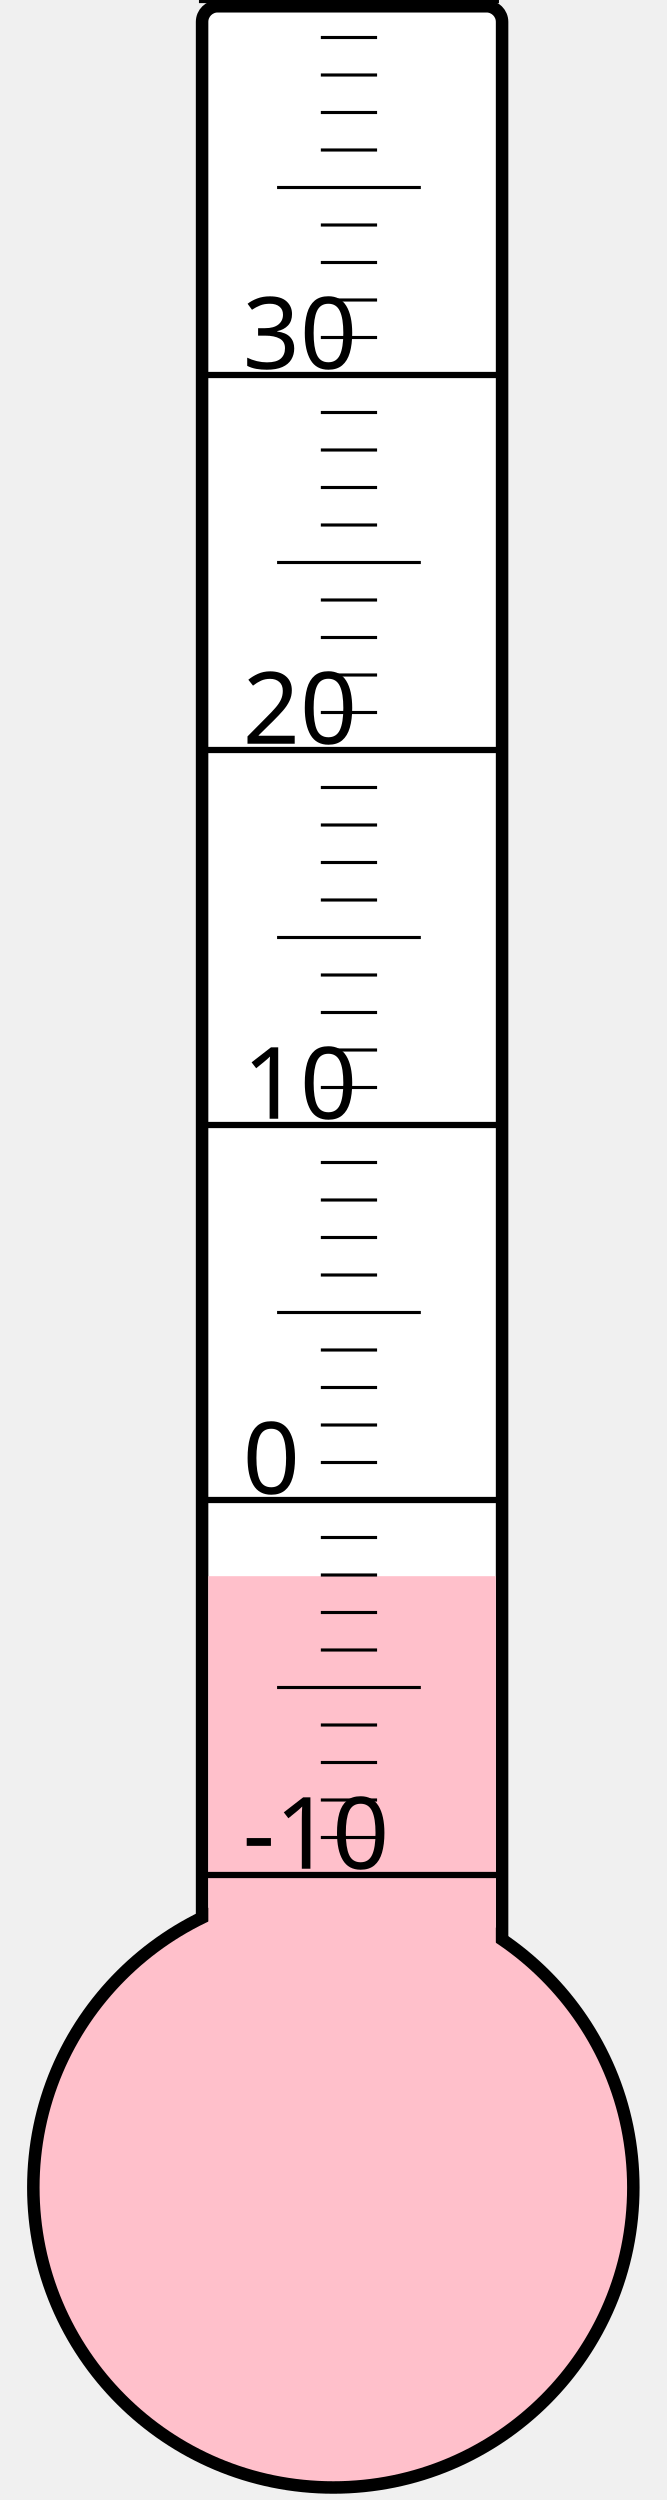
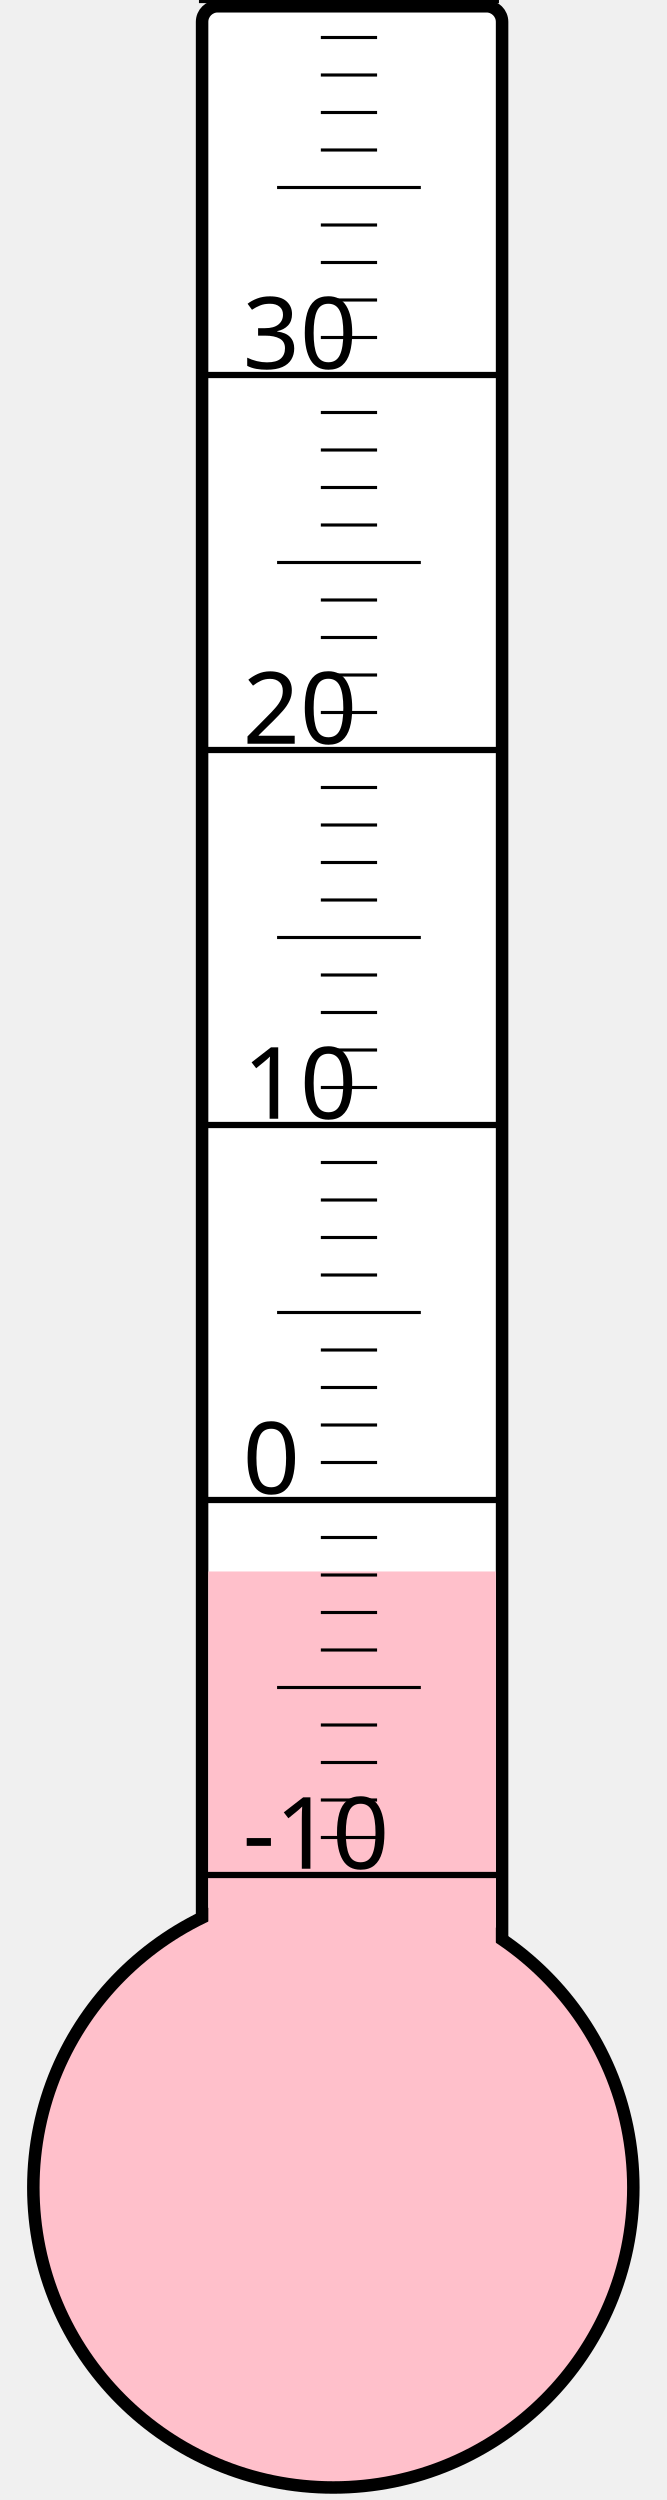
<svg xmlns="http://www.w3.org/2000/svg" width="40px" height="150px" viewBox="0 0 200 800">
  <rect width="200" height="800" x="0" y="0" style="fill: #ffffeb; fill-opacity: 0;" />
  <rect width="96" height="680" x="58" y="2" rx="5" ry="5" style="fill: white; fill-opacity: 1; stroke: black; stroke-width: 4;" />
  <circle cx="100" cy="700" r="96" style="fill: pink; stroke: black; stroke-width: 4;" />
-   <rect width="92" height="195.625" x="60" y="504.375" style="fill: pink; fill-opacity: 1; stroke-width: 0;" />
+   <rect width="92" height="197.125" x="60" y="502.875" style="fill: pink; fill-opacity: 1; stroke-width: 0;" />
  <text x="71" y="598" style="font-family: sans-serif; font-size: 24pt;">-10</text>
  <text x="71" y="478" style="font-family: sans-serif; font-size: 24pt;">0</text>
  <text x="71" y="358" style="font-family: sans-serif; font-size: 24pt;">10</text>
  <text x="71" y="238" style="font-family: sans-serif; font-size: 24pt;">20</text>
  <text x="71" y="118" style="font-family: sans-serif; font-size: 24pt;">30</text>
  <g style="stroke: black;">
    <line x1="57" y1="600" x2="153" y2="600" style="stroke-width: 2;" />
    <line x1="96" y1="588" x2="114" y2="588" style="stroke-width: 1;" />
    <line x1="96" y1="576" x2="114" y2="576" style="stroke-width: 1;" />
    <line x1="96" y1="564" x2="114" y2="564" style="stroke-width: 1;" />
    <line x1="96" y1="552" x2="114" y2="552" style="stroke-width: 1;" />
    <line x1="82" y1="540" x2="128" y2="540" style="stroke-width: 1;" />
    <line x1="96" y1="528" x2="114" y2="528" style="stroke-width: 1;" />
    <line x1="96" y1="516" x2="114" y2="516" style="stroke-width: 1;" />
    <line x1="96" y1="504" x2="114" y2="504" style="stroke-width: 1;" />
    <line x1="96" y1="492" x2="114" y2="492" style="stroke-width: 1;" />
    <line x1="57" y1="480" x2="153" y2="480" style="stroke-width: 2;" />
    <line x1="96" y1="468" x2="114" y2="468" style="stroke-width: 1;" />
    <line x1="96" y1="456" x2="114" y2="456" style="stroke-width: 1;" />
    <line x1="96" y1="444" x2="114" y2="444" style="stroke-width: 1;" />
    <line x1="96" y1="432" x2="114" y2="432" style="stroke-width: 1;" />
    <line x1="82" y1="420" x2="128" y2="420" style="stroke-width: 1;" />
    <line x1="96" y1="408" x2="114" y2="408" style="stroke-width: 1;" />
    <line x1="96" y1="396" x2="114" y2="396" style="stroke-width: 1;" />
    <line x1="96" y1="384" x2="114" y2="384" style="stroke-width: 1;" />
    <line x1="96" y1="372" x2="114" y2="372" style="stroke-width: 1;" />
    <line x1="57" y1="360" x2="153" y2="360" style="stroke-width: 2;" />
    <line x1="96" y1="348" x2="114" y2="348" style="stroke-width: 1;" />
    <line x1="96" y1="336" x2="114" y2="336" style="stroke-width: 1;" />
    <line x1="96" y1="324" x2="114" y2="324" style="stroke-width: 1;" />
    <line x1="96" y1="312" x2="114" y2="312" style="stroke-width: 1;" />
    <line x1="82" y1="300" x2="128" y2="300" style="stroke-width: 1;" />
    <line x1="96" y1="288" x2="114" y2="288" style="stroke-width: 1;" />
    <line x1="96" y1="276" x2="114" y2="276" style="stroke-width: 1;" />
    <line x1="96" y1="264" x2="114" y2="264" style="stroke-width: 1;" />
    <line x1="96" y1="252" x2="114" y2="252" style="stroke-width: 1;" />
    <line x1="57" y1="240" x2="153" y2="240" style="stroke-width: 2;" />
    <line x1="96" y1="228" x2="114" y2="228" style="stroke-width: 1;" />
    <line x1="96" y1="216" x2="114" y2="216" style="stroke-width: 1;" />
    <line x1="96" y1="204" x2="114" y2="204" style="stroke-width: 1;" />
    <line x1="96" y1="192" x2="114" y2="192" style="stroke-width: 1;" />
    <line x1="82" y1="180" x2="128" y2="180" style="stroke-width: 1;" />
    <line x1="96" y1="168" x2="114" y2="168" style="stroke-width: 1;" />
    <line x1="96" y1="156" x2="114" y2="156" style="stroke-width: 1;" />
    <line x1="96" y1="144" x2="114" y2="144" style="stroke-width: 1;" />
    <line x1="96" y1="132" x2="114" y2="132" style="stroke-width: 1;" />
    <line x1="57" y1="120" x2="153" y2="120" style="stroke-width: 2;" />
    <line x1="96" y1="108" x2="114" y2="108" style="stroke-width: 1;" />
    <line x1="96" y1="96" x2="114" y2="96" style="stroke-width: 1;" />
    <line x1="96" y1="84" x2="114" y2="84" style="stroke-width: 1;" />
    <line x1="96" y1="72" x2="114" y2="72" style="stroke-width: 1;" />
    <line x1="82" y1="60" x2="128" y2="60" style="stroke-width: 1;" />
    <line x1="96" y1="48" x2="114" y2="48" style="stroke-width: 1;" />
    <line x1="96" y1="36" x2="114" y2="36" style="stroke-width: 1;" />
    <line x1="96" y1="24" x2="114" y2="24" style="stroke-width: 1;" />
    <line x1="96" y1="12" x2="114" y2="12" style="stroke-width: 1;" />
    <line x1="57" y1="0" x2="153" y2="0" style="stroke-width: 2;" />
  </g>
</svg>
